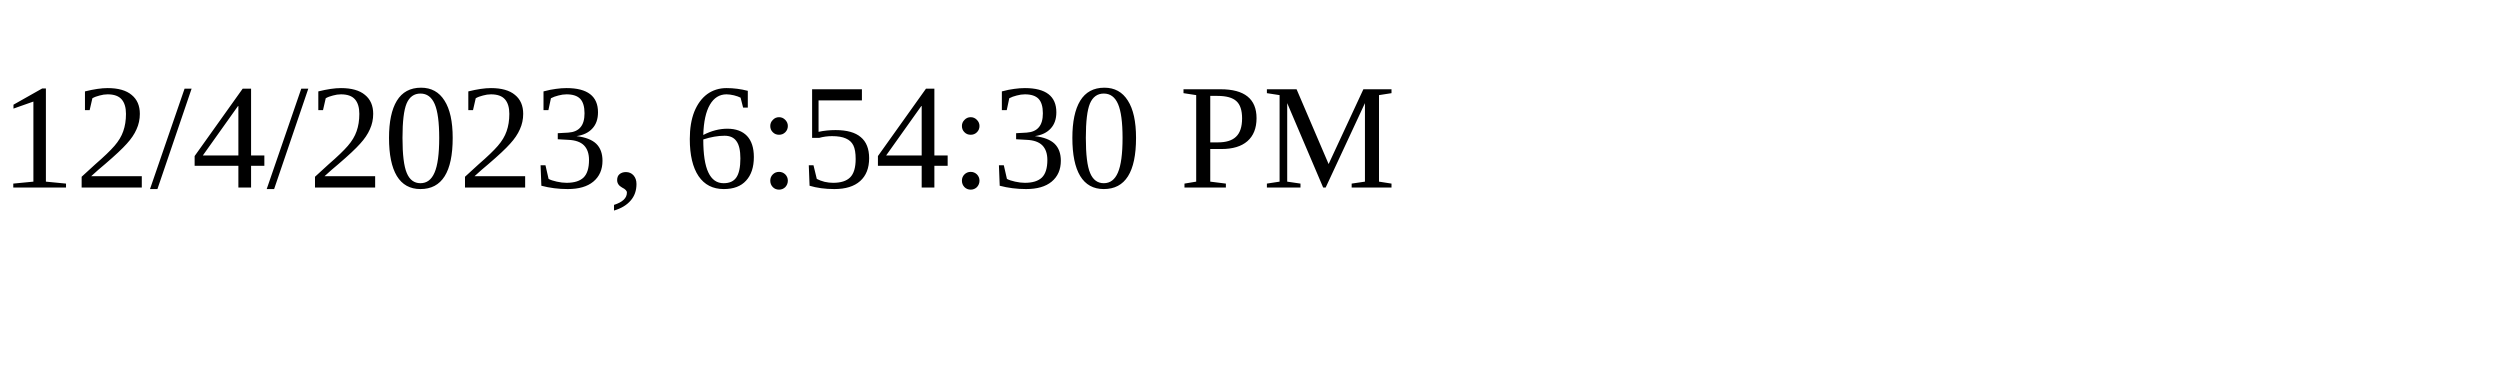
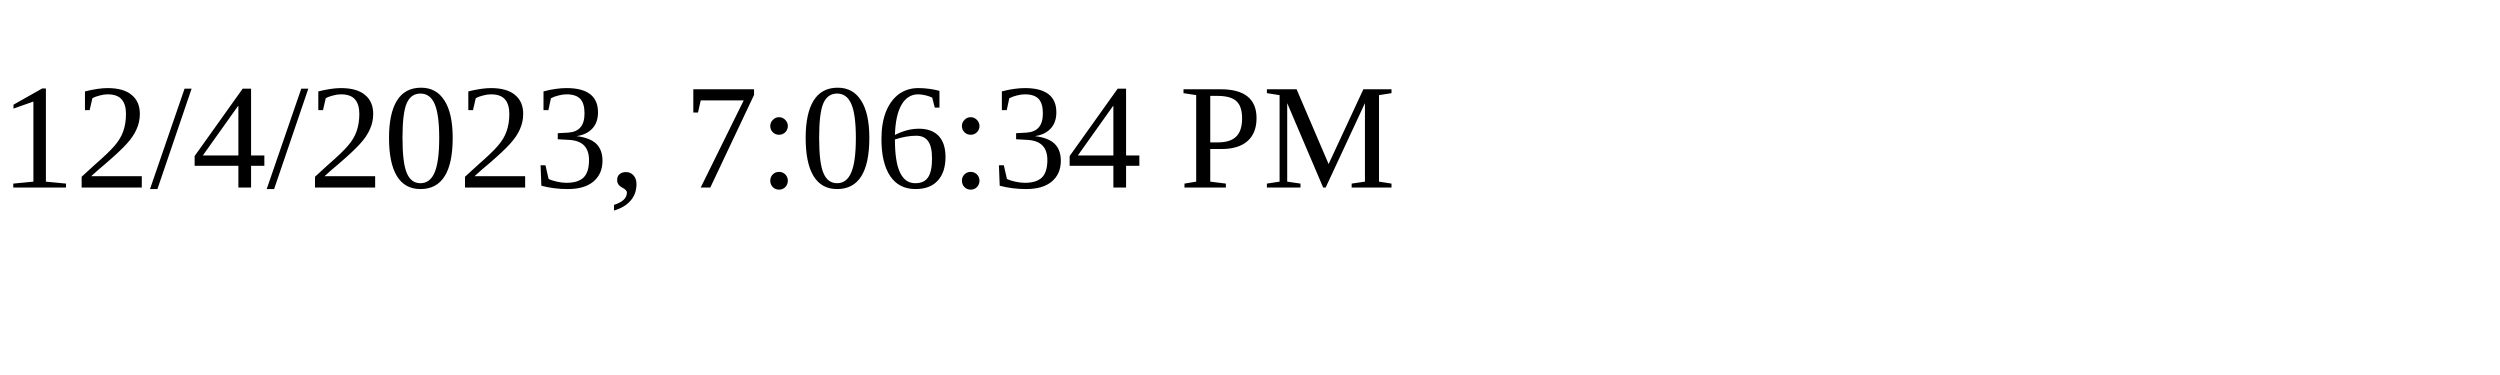
<svg xmlns="http://www.w3.org/2000/svg" height="30" width="200">
-   <text x="0" y="15">12/4/2023, 6:54:30 PM</text>
+   <text x="0" y="15">12/4/2023, 7:06:34 PM</text>
</svg>
